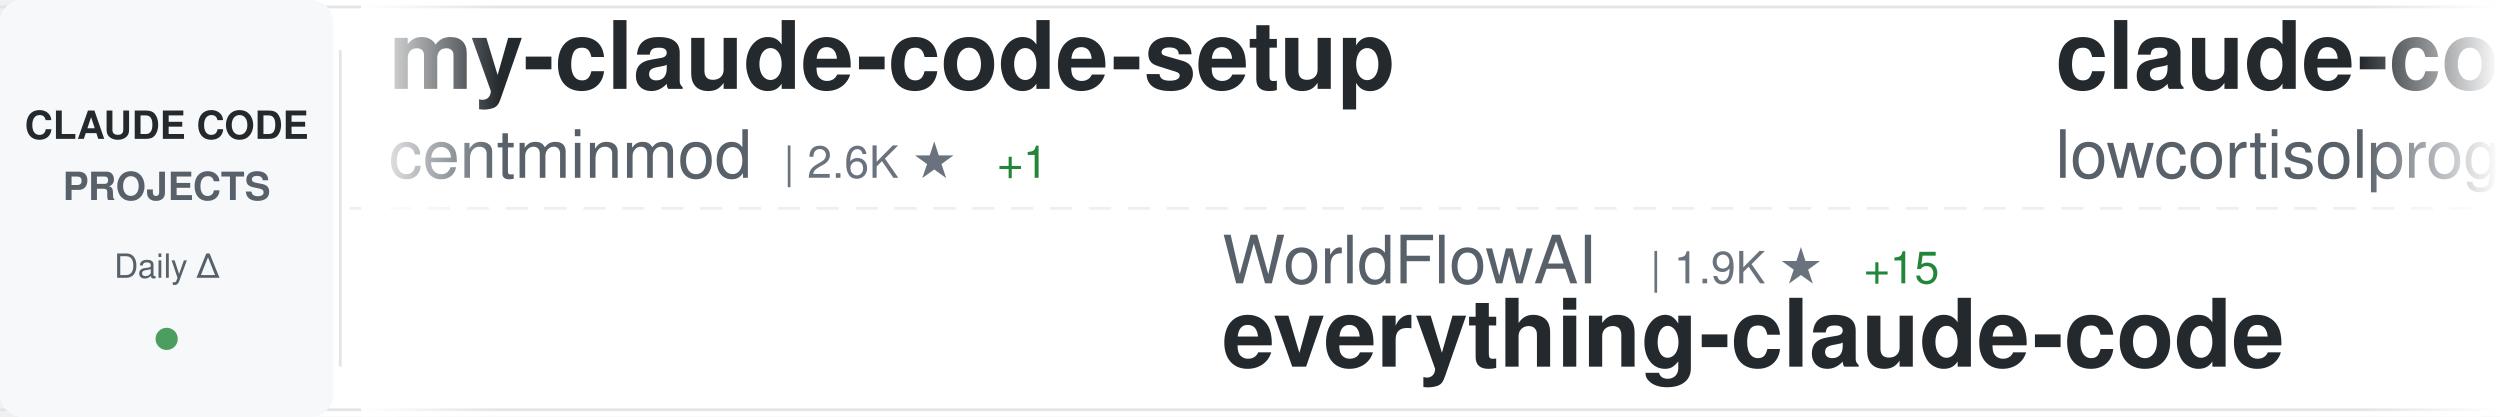
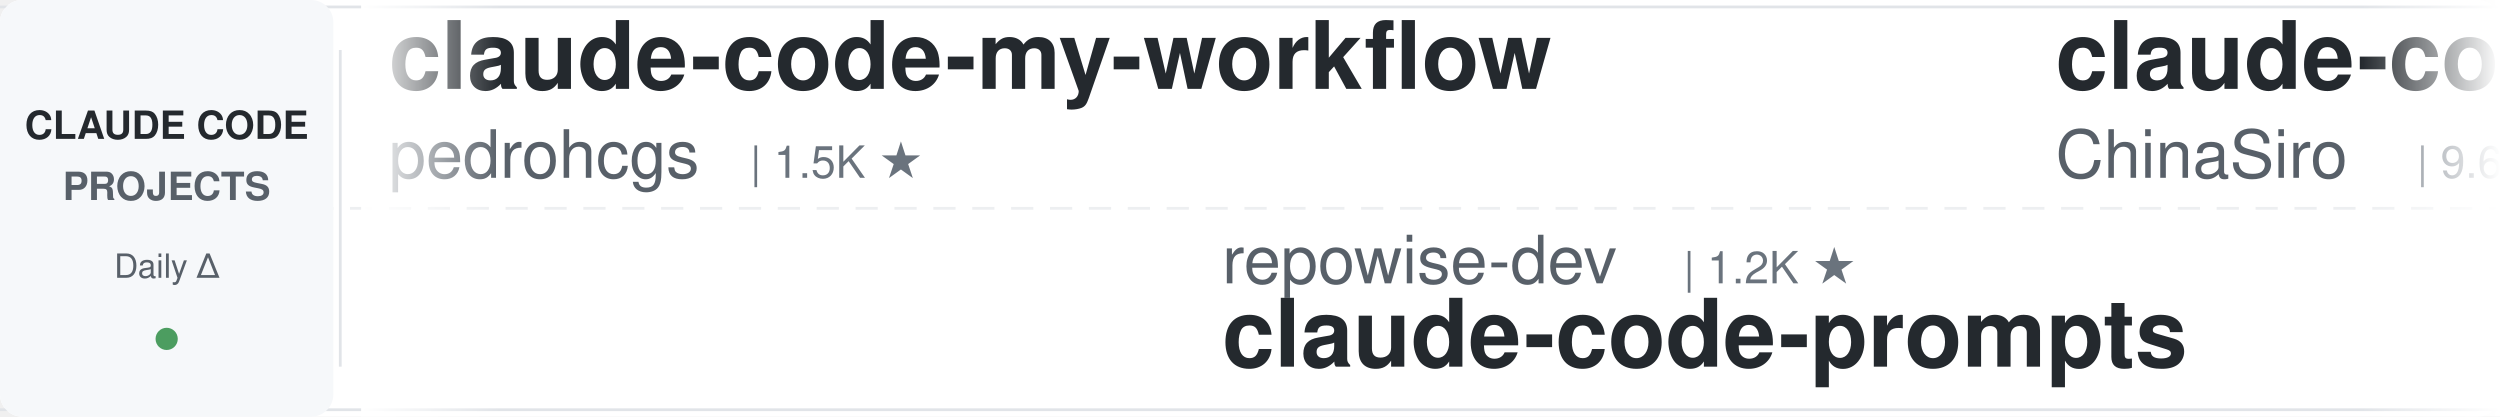
<svg xmlns="http://www.w3.org/2000/svg" width="900" height="150">
  <defs>
    <linearGradient id="awesomeLeftFade" x1="0%" y1="0%" x2="100%" y2="0%">
      <stop offset="0%" style="stop-color:#ffffff;stop-opacity:1" />
      <stop offset="100%" style="stop-color:#ffffff;stop-opacity:0" />
    </linearGradient>
    <linearGradient id="awesomeRightFade" x1="0%" y1="0%" x2="100%" y2="0%">
      <stop offset="0%" style="stop-color:#ffffff;stop-opacity:0" />
      <stop offset="100%" style="stop-color:#ffffff;stop-opacity:1" />
    </linearGradient>
  </defs>
  <rect width="900" height="150" fill="#ffffff" rx="8" />
  <rect x="0" y="2" width="900" height="1" fill="#e1e4e8" />
  <rect x="0" y="147" width="900" height="1" fill="#e1e4e8" />
  <line x1="0" y1="75" x2="900" y2="75" stroke="#e1e4e8" stroke-width="1" stroke-dasharray="8 6" opacity="0.6" />
  <rect x="0" y="0" width="120" height="150" fill="#f6f8fa" rx="8" />
  <text x="60" y="50" font-family="-apple-system, BlinkMacSystemFont, 'Segoe UI', Helvetica, Arial, sans-serif" font-size="14" font-weight="600" fill="#24292e" text-anchor="middle">CLAUDE CODE</text>
  <text x="60" y="72" font-family="-apple-system, BlinkMacSystemFont, 'Segoe UI', Helvetica, Arial, sans-serif" font-size="14" font-weight="600" fill="#586069" text-anchor="middle">PROJECTS</text>
  <text x="60" y="100" font-family="-apple-system, BlinkMacSystemFont, 'Segoe UI', Helvetica, Arial, sans-serif" font-size="12" font-weight="500" fill="#586069" text-anchor="middle">Daily Δ</text>
  <circle cx="60" cy="122" r="4" fill="#22863a" opacity="0.8" />
  <rect x="122" y="18" width="1" height="114" fill="#e1e4e8" />
  <clipPath id="awesomeTickerClip">
    <rect x="130" y="0" width="770" height="150" />
  </clipPath>
  <g clip-path="url(#awesomeTickerClip)">
    <g id="awesomeTickerItems">
      <animateTransform attributeName="transform" attributeType="XML" type="translate" from="0 0" to="-3000 0" dur="54s" repeatCount="indefinite" />
      <g transform="translate(0, 0)">
-         <text x="140" y="32" font-family="-apple-system, BlinkMacSystemFont, 'Segoe UI', Helvetica, Arial, sans-serif" font-size="34" font-weight="600" fill="#24292e">my-claude-code-setup</text>
-         <text x="140" y="64" font-family="-apple-system, BlinkMacSystemFont, 'Segoe UI', Helvetica, Arial, sans-serif" font-size="24" font-weight="400" fill="#586069">centminmod</text>
-         <text x="282" y="64" font-family="-apple-system, BlinkMacSystemFont, 'Segoe UI', Helvetica, Arial, sans-serif" font-size="16" font-weight="500" fill="#6a737d">| 2.6K ★</text>
-         <text x="359" y="64" font-family="-apple-system, BlinkMacSystemFont, 'Segoe UI', Helvetica, Arial, sans-serif" font-size="16" font-weight="500" fill="#22863a"> +1</text>
+         <text x="140" y="32" font-family="-apple-system, BlinkMacSystemFont, 'Segoe UI', Helvetica, Arial, sans-serif" font-size="34" font-weight="600" fill="#24292e">claude-code-my-workflow</text>
+         <text x="140" y="64" font-family="-apple-system, BlinkMacSystemFont, 'Segoe UI', Helvetica, Arial, sans-serif" font-size="24" font-weight="400" fill="#586069">pedrohcgs</text>
+         <text x="270" y="64" font-family="-apple-system, BlinkMacSystemFont, 'Segoe UI', Helvetica, Arial, sans-serif" font-size="16" font-weight="500" fill="#6a737d">| 1.5K ★</text>
      </g>
      <g transform="translate(300, 0)">
-         <text x="140" y="102" font-family="-apple-system, BlinkMacSystemFont, 'Segoe UI', Helvetica, Arial, sans-serif" font-size="24" font-weight="400" fill="#586069">WorldFlowAI</text>
-         <text x="294" y="102" font-family="-apple-system, BlinkMacSystemFont, 'Segoe UI', Helvetica, Arial, sans-serif" font-size="16" font-weight="500" fill="#6a737d">| 1.9K ★</text>
-         <text x="371" y="102" font-family="-apple-system, BlinkMacSystemFont, 'Segoe UI', Helvetica, Arial, sans-serif" font-size="16" font-weight="500" fill="#22863a"> +15</text>
-         <text x="140" y="132" font-family="-apple-system, BlinkMacSystemFont, 'Segoe UI', Helvetica, Arial, sans-serif" font-size="34" font-weight="600" fill="#24292e">everything-claude-code</text>
+         <text x="140" y="102" font-family="-apple-system, BlinkMacSystemFont, 'Segoe UI', Helvetica, Arial, sans-serif" font-size="24" font-weight="400" fill="#586069">repowise-dev</text>
+         <text x="306" y="102" font-family="-apple-system, BlinkMacSystemFont, 'Segoe UI', Helvetica, Arial, sans-serif" font-size="16" font-weight="500" fill="#6a737d">| 1.2K ★</text>
+         <text x="140" y="132" font-family="-apple-system, BlinkMacSystemFont, 'Segoe UI', Helvetica, Arial, sans-serif" font-size="34" font-weight="600" fill="#24292e">claude-code-prompts</text>
      </g>
      <g transform="translate(600, 0)">
-         <text x="140" y="32" font-family="-apple-system, BlinkMacSystemFont, 'Segoe UI', Helvetica, Arial, sans-serif" font-size="34" font-weight="600" fill="#24292e">claude-code</text>
-         <text x="140" y="64" font-family="-apple-system, BlinkMacSystemFont, 'Segoe UI', Helvetica, Arial, sans-serif" font-size="24" font-weight="400" fill="#586069">lowcortisolprogrammer</text>
-         <text x="414" y="64" font-family="-apple-system, BlinkMacSystemFont, 'Segoe UI', Helvetica, Arial, sans-serif" font-size="16" font-weight="500" fill="#6a737d">| 171 ★</text>
+         <text x="140" y="32" font-family="-apple-system, BlinkMacSystemFont, 'Segoe UI', Helvetica, Arial, sans-serif" font-size="34" font-weight="600" fill="#24292e">claude-code-sourcemap</text>
+         <text x="140" y="64" font-family="-apple-system, BlinkMacSystemFont, 'Segoe UI', Helvetica, Arial, sans-serif" font-size="24" font-weight="400" fill="#586069">ChinaSiro</text>
+         <text x="270" y="64" font-family="-apple-system, BlinkMacSystemFont, 'Segoe UI', Helvetica, Arial, sans-serif" font-size="16" font-weight="500" fill="#6a737d">| 9.6K ★</text>
      </g>
      <g transform="translate(900, 0)">
-         <text x="140" y="102" font-family="-apple-system, BlinkMacSystemFont, 'Segoe UI', Helvetica, Arial, sans-serif" font-size="24" font-weight="400" fill="#586069">xorespesp</text>
-         <text x="270" y="102" font-family="-apple-system, BlinkMacSystemFont, 'Segoe UI', Helvetica, Arial, sans-serif" font-size="16" font-weight="500" fill="#6a737d">| 231 ★</text>
+         <text x="140" y="102" font-family="-apple-system, BlinkMacSystemFont, 'Segoe UI', Helvetica, Arial, sans-serif" font-size="24" font-weight="400" fill="#586069">anthropics</text>
+         <text x="282" y="102" font-family="-apple-system, BlinkMacSystemFont, 'Segoe UI', Helvetica, Arial, sans-serif" font-size="16" font-weight="500" fill="#6a737d">| 143.6K ★</text>
+         <text x="377" y="102" font-family="-apple-system, BlinkMacSystemFont, 'Segoe UI', Helvetica, Arial, sans-serif" font-size="16" font-weight="500" fill="#22863a"> +18</text>
        <text x="140" y="132" font-family="-apple-system, BlinkMacSystemFont, 'Segoe UI', Helvetica, Arial, sans-serif" font-size="34" font-weight="600" fill="#24292e">claude-code</text>
      </g>
      <g transform="translate(1200, 0)">
-         <text x="140" y="32" font-family="-apple-system, BlinkMacSystemFont, 'Segoe UI', Helvetica, Arial, sans-serif" font-size="34" font-weight="600" fill="#24292e">claude-code-guide</text>
-         <text x="140" y="64" font-family="-apple-system, BlinkMacSystemFont, 'Segoe UI', Helvetica, Arial, sans-serif" font-size="24" font-weight="400" fill="#586069">zebbern</text>
-         <text x="246" y="64" font-family="-apple-system, BlinkMacSystemFont, 'Segoe UI', Helvetica, Arial, sans-serif" font-size="16" font-weight="500" fill="#6a737d">| 4.6K ★</text>
+         <text x="140" y="32" font-family="-apple-system, BlinkMacSystemFont, 'Segoe UI', Helvetica, Arial, sans-serif" font-size="34" font-weight="600" fill="#24292e">how-claude-code-works</text>
+         <text x="140" y="64" font-family="-apple-system, BlinkMacSystemFont, 'Segoe UI', Helvetica, Arial, sans-serif" font-size="24" font-weight="400" fill="#586069">Windy3f3f3f3f</text>
+         <text x="318" y="64" font-family="-apple-system, BlinkMacSystemFont, 'Segoe UI', Helvetica, Arial, sans-serif" font-size="16" font-weight="500" fill="#6a737d">| 3.6K ★</text>
+         <text x="395" y="64" font-family="-apple-system, BlinkMacSystemFont, 'Segoe UI', Helvetica, Arial, sans-serif" font-size="16" font-weight="500" fill="#22863a"> +1</text>
      </g>
      <g transform="translate(1500, 0)">
-         <text x="140" y="102" font-family="-apple-system, BlinkMacSystemFont, 'Segoe UI', Helvetica, Arial, sans-serif" font-size="24" font-weight="400" fill="#586069">Alishahryar1</text>
-         <text x="306" y="102" font-family="-apple-system, BlinkMacSystemFont, 'Segoe UI', Helvetica, Arial, sans-serif" font-size="16" font-weight="500" fill="#6a737d">| 52.3K ★</text>
-         <text x="392" y="102" font-family="-apple-system, BlinkMacSystemFont, 'Segoe UI', Helvetica, Arial, sans-serif" font-size="16" font-weight="500" fill="#22863a"> +152</text>
-         <text x="140" y="132" font-family="-apple-system, BlinkMacSystemFont, 'Segoe UI', Helvetica, Arial, sans-serif" font-size="34" font-weight="600" fill="#24292e">free-claude-code</text>
+         <text x="140" y="102" font-family="-apple-system, BlinkMacSystemFont, 'Segoe UI', Helvetica, Arial, sans-serif" font-size="24" font-weight="400" fill="#586069">wanshuiyin</text>
+         <text x="282" y="102" font-family="-apple-system, BlinkMacSystemFont, 'Segoe UI', Helvetica, Arial, sans-serif" font-size="16" font-weight="500" fill="#6a737d">| 15.5K ★</text>
+         <text x="368" y="102" font-family="-apple-system, BlinkMacSystemFont, 'Segoe UI', Helvetica, Arial, sans-serif" font-size="16" font-weight="500" fill="#22863a"> +14</text>
+         <text x="140" y="132" font-family="-apple-system, BlinkMacSystemFont, 'Segoe UI', Helvetica, Arial, sans-serif" font-size="34" font-weight="600" fill="#24292e">Auto-claude-code-researc...</text>
      </g>
      <g transform="translate(1800, 0)">
-         <text x="140" y="32" font-family="-apple-system, BlinkMacSystemFont, 'Segoe UI', Helvetica, Arial, sans-serif" font-size="34" font-weight="600" fill="#24292e">claude-code-rev</text>
-         <text x="140" y="64" font-family="-apple-system, BlinkMacSystemFont, 'Segoe UI', Helvetica, Arial, sans-serif" font-size="24" font-weight="400" fill="#586069">oboard</text>
-         <text x="234" y="64" font-family="-apple-system, BlinkMacSystemFont, 'Segoe UI', Helvetica, Arial, sans-serif" font-size="16" font-weight="500" fill="#6a737d">| 3.3K ★</text>
-         <text x="311" y="64" font-family="-apple-system, BlinkMacSystemFont, 'Segoe UI', Helvetica, Arial, sans-serif" font-size="16" font-weight="500" fill="#22863a"> +1</text>
+         <text x="140" y="32" font-family="-apple-system, BlinkMacSystemFont, 'Segoe UI', Helvetica, Arial, sans-serif" font-size="34" font-weight="600" fill="#24292e">arcads-claude-code</text>
+         <text x="140" y="64" font-family="-apple-system, BlinkMacSystemFont, 'Segoe UI', Helvetica, Arial, sans-serif" font-size="24" font-weight="400" fill="#586069">krusemediallc</text>
+         <text x="318" y="64" font-family="-apple-system, BlinkMacSystemFont, 'Segoe UI', Helvetica, Arial, sans-serif" font-size="16" font-weight="500" fill="#6a737d">| 1.5K ★</text>
+         <text x="395" y="64" font-family="-apple-system, BlinkMacSystemFont, 'Segoe UI', Helvetica, Arial, sans-serif" font-size="16" font-weight="500" fill="#22863a"> +1</text>
      </g>
      <g transform="translate(2100, 0)">
-         <text x="140" y="102" font-family="-apple-system, BlinkMacSystemFont, 'Segoe UI', Helvetica, Arial, sans-serif" font-size="24" font-weight="400" fill="#586069">musistudio</text>
-         <text x="282" y="102" font-family="-apple-system, BlinkMacSystemFont, 'Segoe UI', Helvetica, Arial, sans-serif" font-size="16" font-weight="500" fill="#6a737d">| 37.0K ★</text>
-         <text x="368" y="102" font-family="-apple-system, BlinkMacSystemFont, 'Segoe UI', Helvetica, Arial, sans-serif" font-size="16" font-weight="500" fill="#22863a"> +14</text>
-         <text x="140" y="132" font-family="-apple-system, BlinkMacSystemFont, 'Segoe UI', Helvetica, Arial, sans-serif" font-size="34" font-weight="600" fill="#24292e">claude-code-router</text>
+         <text x="140" y="102" font-family="-apple-system, BlinkMacSystemFont, 'Segoe UI', Helvetica, Arial, sans-serif" font-size="24" font-weight="400" fill="#586069">chauncygu</text>
+         <text x="270" y="102" font-family="-apple-system, BlinkMacSystemFont, 'Segoe UI', Helvetica, Arial, sans-serif" font-size="16" font-weight="500" fill="#6a737d">| 2.8K ★</text>
+         <text x="140" y="132" font-family="-apple-system, BlinkMacSystemFont, 'Segoe UI', Helvetica, Arial, sans-serif" font-size="34" font-weight="600" fill="#24292e">collection-claude-code-s...</text>
      </g>
      <g transform="translate(2400, 0)">
-         <text x="140" y="32" font-family="-apple-system, BlinkMacSystemFont, 'Segoe UI', Helvetica, Arial, sans-serif" font-size="34" font-weight="600" fill="#24292e">edmunds-claude-code</text>
-         <text x="140" y="64" font-family="-apple-system, BlinkMacSystemFont, 'Segoe UI', Helvetica, Arial, sans-serif" font-size="24" font-weight="400" fill="#586069">edmund-io</text>
+         <text x="140" y="32" font-family="-apple-system, BlinkMacSystemFont, 'Segoe UI', Helvetica, Arial, sans-serif" font-size="34" font-weight="600" fill="#24292e">claude-code-source-code</text>
+         <text x="140" y="64" font-family="-apple-system, BlinkMacSystemFont, 'Segoe UI', Helvetica, Arial, sans-serif" font-size="24" font-weight="400" fill="#586069">777genius</text>
+         <text x="270" y="64" font-family="-apple-system, BlinkMacSystemFont, 'Segoe UI', Helvetica, Arial, sans-serif" font-size="16" font-weight="500" fill="#6a737d">| 930 ★</text>
+       </g>
+       <g transform="translate(2700, 0)">
+         <text x="140" y="102" font-family="-apple-system, BlinkMacSystemFont, 'Segoe UI', Helvetica, Arial, sans-serif" font-size="24" font-weight="400" fill="#586069">frankbria</text>
+         <text x="270" y="102" font-family="-apple-system, BlinkMacSystemFont, 'Segoe UI', Helvetica, Arial, sans-serif" font-size="16" font-weight="500" fill="#6a737d">| 9.6K ★</text>
+         <text x="347" y="102" font-family="-apple-system, BlinkMacSystemFont, 'Segoe UI', Helvetica, Arial, sans-serif" font-size="16" font-weight="500" fill="#22863a"> +1</text>
+         <text x="140" y="132" font-family="-apple-system, BlinkMacSystemFont, 'Segoe UI', Helvetica, Arial, sans-serif" font-size="34" font-weight="600" fill="#24292e">ralph-claude-code</text>
+       </g>
+       <g transform="translate(3000, 0)">
+         <text x="140" y="32" font-family="-apple-system, BlinkMacSystemFont, 'Segoe UI', Helvetica, Arial, sans-serif" font-size="34" font-weight="600" fill="#24292e">claude-code-my-workflow</text>
+         <text x="140" y="64" font-family="-apple-system, BlinkMacSystemFont, 'Segoe UI', Helvetica, Arial, sans-serif" font-size="24" font-weight="400" fill="#586069">pedrohcgs</text>
        <text x="270" y="64" font-family="-apple-system, BlinkMacSystemFont, 'Segoe UI', Helvetica, Arial, sans-serif" font-size="16" font-weight="500" fill="#6a737d">| 1.5K ★</text>
      </g>
-       <g transform="translate(2700, 0)">
-         <text x="140" y="102" font-family="-apple-system, BlinkMacSystemFont, 'Segoe UI', Helvetica, Arial, sans-serif" font-size="24" font-weight="400" fill="#586069">VoltAgent</text>
-         <text x="270" y="102" font-family="-apple-system, BlinkMacSystemFont, 'Segoe UI', Helvetica, Arial, sans-serif" font-size="16" font-weight="500" fill="#6a737d">| 24.8K ★</text>
-         <text x="356" y="102" font-family="-apple-system, BlinkMacSystemFont, 'Segoe UI', Helvetica, Arial, sans-serif" font-size="16" font-weight="500" fill="#22863a"> +9</text>
-         <text x="140" y="132" font-family="-apple-system, BlinkMacSystemFont, 'Segoe UI', Helvetica, Arial, sans-serif" font-size="34" font-weight="600" fill="#24292e">awesome-claude-code-suba...</text>
-       </g>
-       <g transform="translate(3000, 0)">
-         <text x="140" y="32" font-family="-apple-system, BlinkMacSystemFont, 'Segoe UI', Helvetica, Arial, sans-serif" font-size="34" font-weight="600" fill="#24292e">my-claude-code-setup</text>
-         <text x="140" y="64" font-family="-apple-system, BlinkMacSystemFont, 'Segoe UI', Helvetica, Arial, sans-serif" font-size="24" font-weight="400" fill="#586069">centminmod</text>
-         <text x="282" y="64" font-family="-apple-system, BlinkMacSystemFont, 'Segoe UI', Helvetica, Arial, sans-serif" font-size="16" font-weight="500" fill="#6a737d">| 2.6K ★</text>
-         <text x="359" y="64" font-family="-apple-system, BlinkMacSystemFont, 'Segoe UI', Helvetica, Arial, sans-serif" font-size="16" font-weight="500" fill="#22863a"> +1</text>
-       </g>
      <g transform="translate(3300, 0)">
-         <text x="140" y="102" font-family="-apple-system, BlinkMacSystemFont, 'Segoe UI', Helvetica, Arial, sans-serif" font-size="24" font-weight="400" fill="#586069">WorldFlowAI</text>
-         <text x="294" y="102" font-family="-apple-system, BlinkMacSystemFont, 'Segoe UI', Helvetica, Arial, sans-serif" font-size="16" font-weight="500" fill="#6a737d">| 1.9K ★</text>
-         <text x="371" y="102" font-family="-apple-system, BlinkMacSystemFont, 'Segoe UI', Helvetica, Arial, sans-serif" font-size="16" font-weight="500" fill="#22863a"> +15</text>
-         <text x="140" y="132" font-family="-apple-system, BlinkMacSystemFont, 'Segoe UI', Helvetica, Arial, sans-serif" font-size="34" font-weight="600" fill="#24292e">everything-claude-code</text>
+         <text x="140" y="102" font-family="-apple-system, BlinkMacSystemFont, 'Segoe UI', Helvetica, Arial, sans-serif" font-size="24" font-weight="400" fill="#586069">repowise-dev</text>
+         <text x="306" y="102" font-family="-apple-system, BlinkMacSystemFont, 'Segoe UI', Helvetica, Arial, sans-serif" font-size="16" font-weight="500" fill="#6a737d">| 1.2K ★</text>
+         <text x="140" y="132" font-family="-apple-system, BlinkMacSystemFont, 'Segoe UI', Helvetica, Arial, sans-serif" font-size="34" font-weight="600" fill="#24292e">claude-code-prompts</text>
      </g>
      <g transform="translate(3600, 0)">
-         <text x="140" y="32" font-family="-apple-system, BlinkMacSystemFont, 'Segoe UI', Helvetica, Arial, sans-serif" font-size="34" font-weight="600" fill="#24292e">claude-code</text>
-         <text x="140" y="64" font-family="-apple-system, BlinkMacSystemFont, 'Segoe UI', Helvetica, Arial, sans-serif" font-size="24" font-weight="400" fill="#586069">lowcortisolprogrammer</text>
-         <text x="414" y="64" font-family="-apple-system, BlinkMacSystemFont, 'Segoe UI', Helvetica, Arial, sans-serif" font-size="16" font-weight="500" fill="#6a737d">| 171 ★</text>
+         <text x="140" y="32" font-family="-apple-system, BlinkMacSystemFont, 'Segoe UI', Helvetica, Arial, sans-serif" font-size="34" font-weight="600" fill="#24292e">claude-code-sourcemap</text>
+         <text x="140" y="64" font-family="-apple-system, BlinkMacSystemFont, 'Segoe UI', Helvetica, Arial, sans-serif" font-size="24" font-weight="400" fill="#586069">ChinaSiro</text>
+         <text x="270" y="64" font-family="-apple-system, BlinkMacSystemFont, 'Segoe UI', Helvetica, Arial, sans-serif" font-size="16" font-weight="500" fill="#6a737d">| 9.6K ★</text>
      </g>
      <g transform="translate(3900, 0)">
-         <text x="140" y="102" font-family="-apple-system, BlinkMacSystemFont, 'Segoe UI', Helvetica, Arial, sans-serif" font-size="24" font-weight="400" fill="#586069">xorespesp</text>
-         <text x="270" y="102" font-family="-apple-system, BlinkMacSystemFont, 'Segoe UI', Helvetica, Arial, sans-serif" font-size="16" font-weight="500" fill="#6a737d">| 231 ★</text>
+         <text x="140" y="102" font-family="-apple-system, BlinkMacSystemFont, 'Segoe UI', Helvetica, Arial, sans-serif" font-size="24" font-weight="400" fill="#586069">anthropics</text>
+         <text x="282" y="102" font-family="-apple-system, BlinkMacSystemFont, 'Segoe UI', Helvetica, Arial, sans-serif" font-size="16" font-weight="500" fill="#6a737d">| 143.6K ★</text>
+         <text x="377" y="102" font-family="-apple-system, BlinkMacSystemFont, 'Segoe UI', Helvetica, Arial, sans-serif" font-size="16" font-weight="500" fill="#22863a"> +18</text>
        <text x="140" y="132" font-family="-apple-system, BlinkMacSystemFont, 'Segoe UI', Helvetica, Arial, sans-serif" font-size="34" font-weight="600" fill="#24292e">claude-code</text>
      </g>
    </g>
  </g>
  <rect x="130" y="0" width="50" height="150" fill="url(#awesomeLeftFade)" />
  <rect x="850" y="0" width="50" height="150" fill="url(#awesomeRightFade)" />
</svg>
